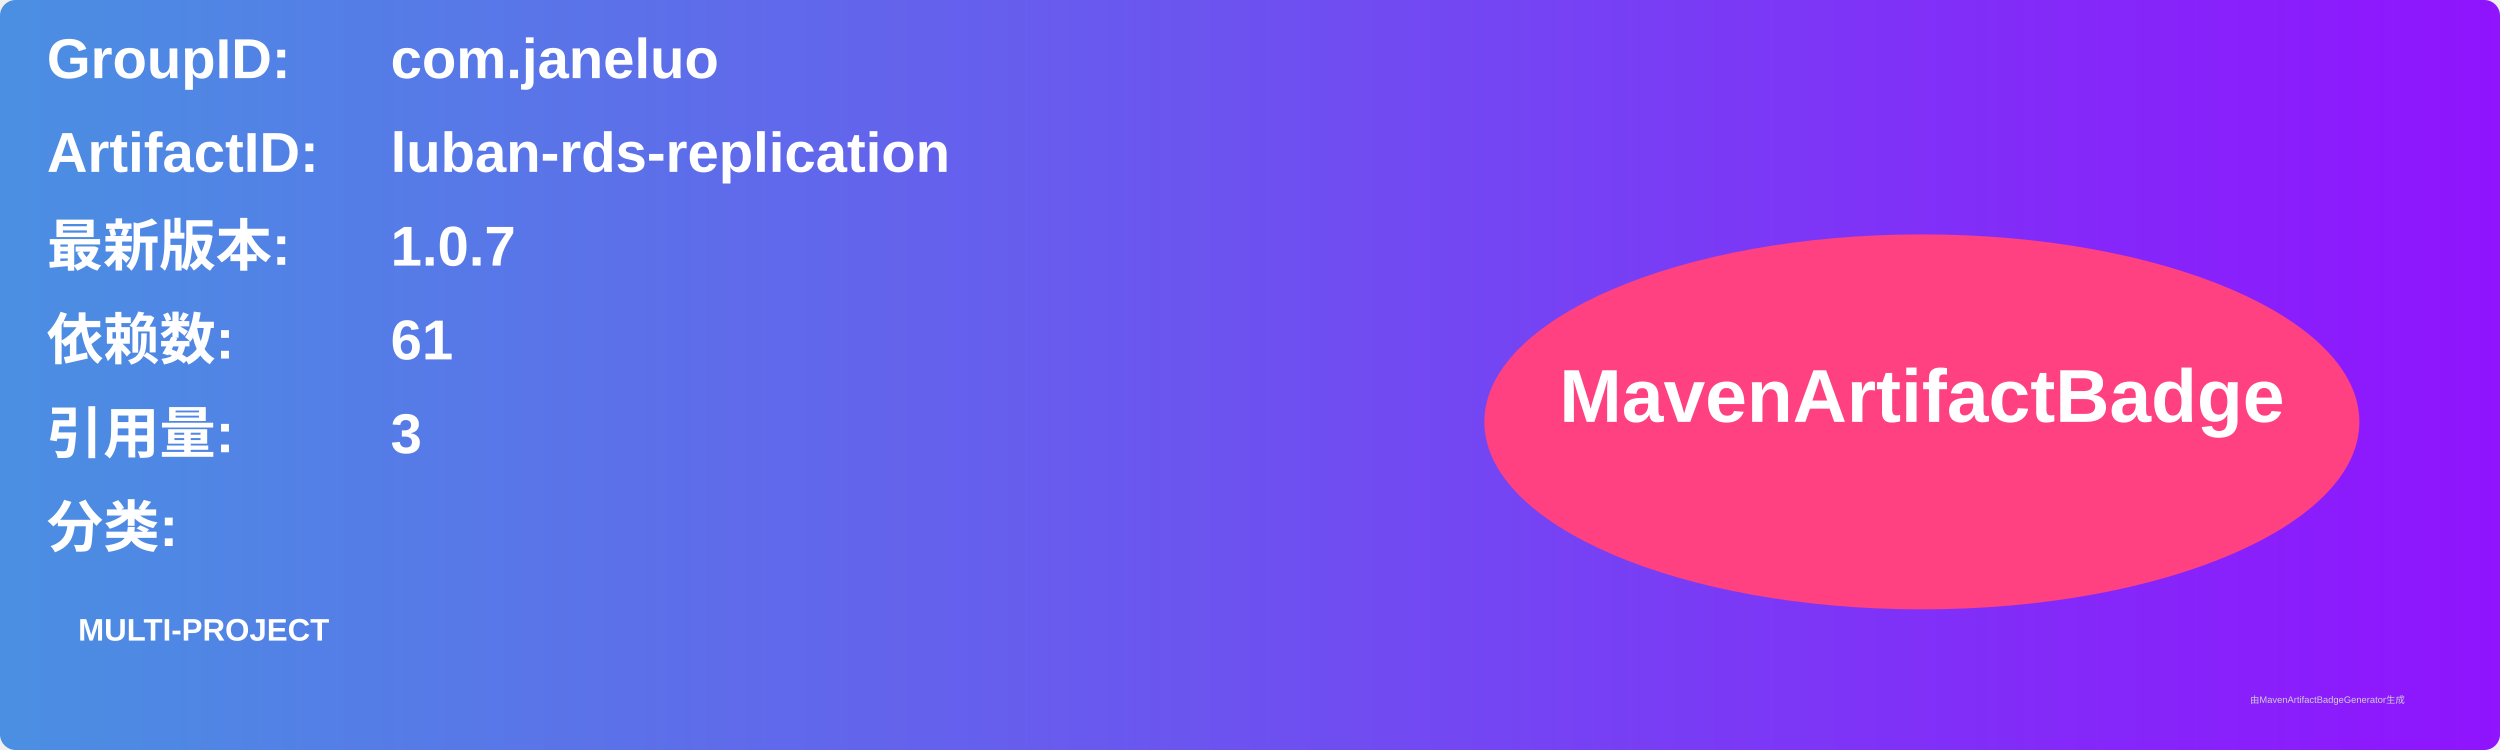
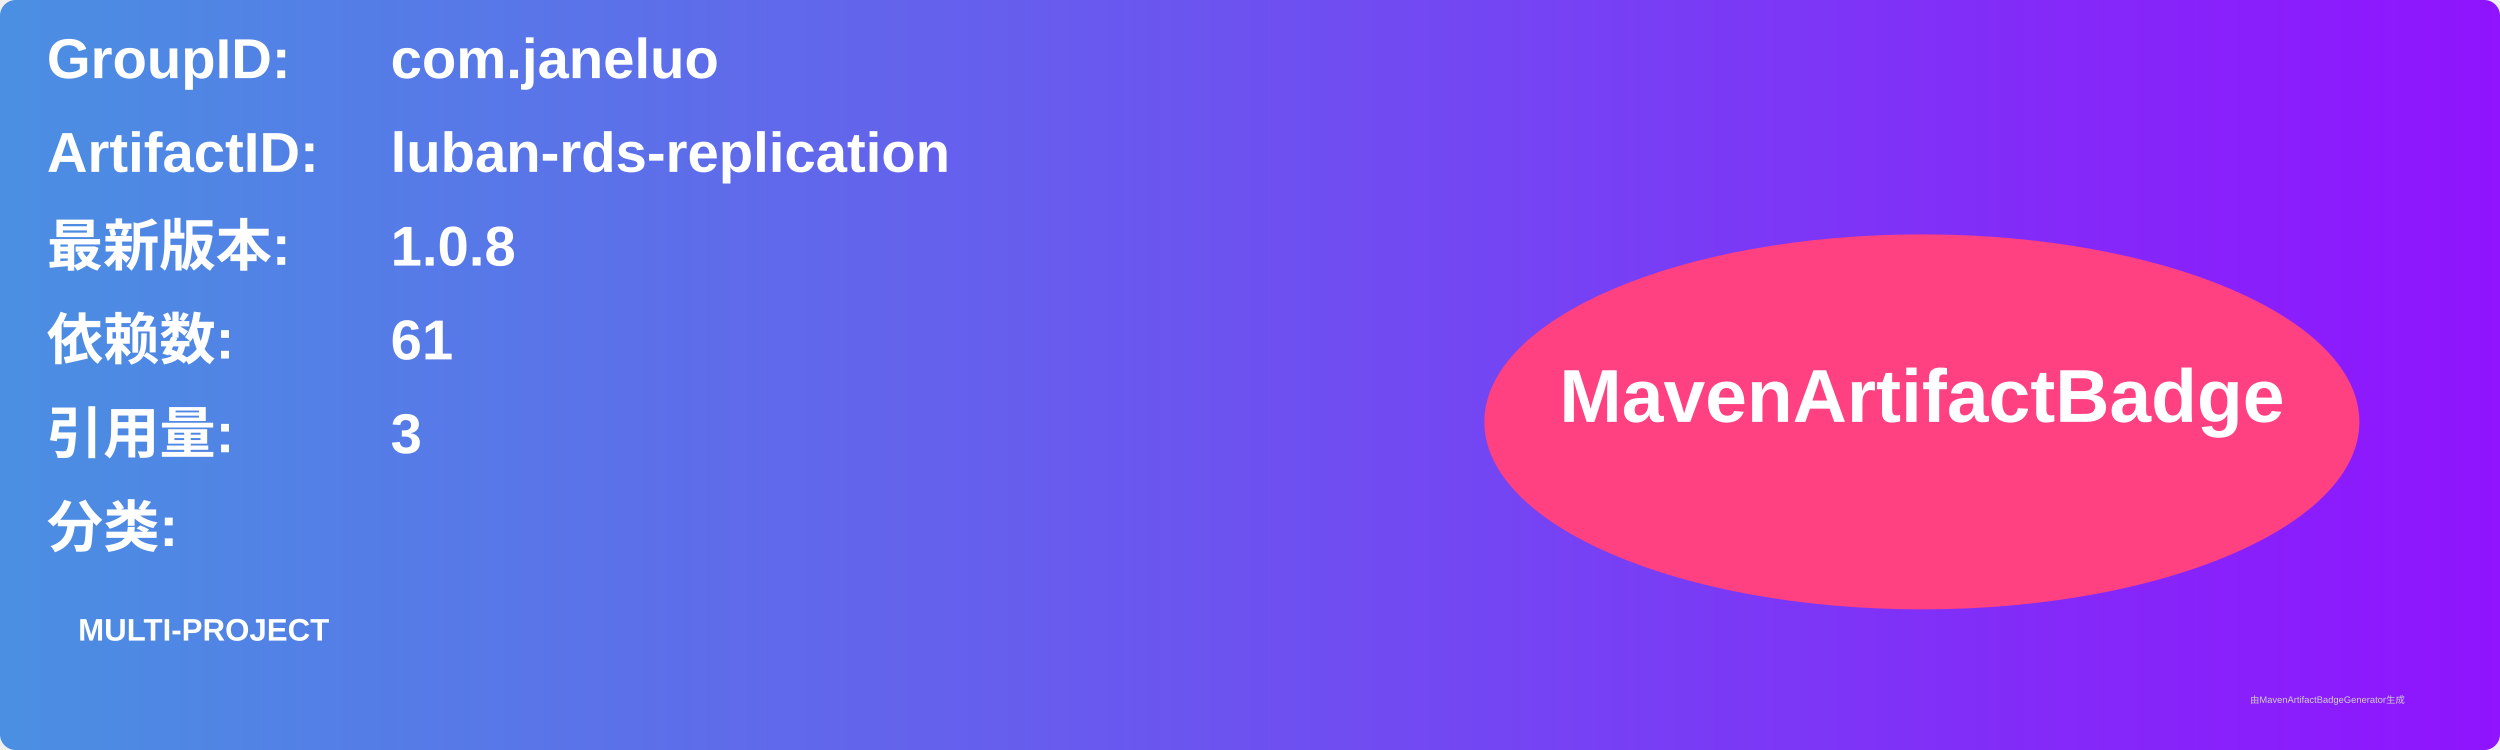
<svg xmlns="http://www.w3.org/2000/svg" width="800" height="240" viewBox="0 0 800 240">
  <linearGradient id="grad" x1="0%" y1="0%" x2="100%" y2="0%">
    <stop offset="0%" stop-color="#4a90e2" />
    <stop offset="100%" stop-color="#9013fe" />
  </linearGradient>
  <rect width="100%" height="100%" rx="5" ry="5" fill="url(#grad)" />
  <g transform="translate(15, 15)">
    <text x="0" y="10" font-family="Arial" font-size="18" fill="white" font-weight="bold" width="260">GroupID:</text>
    <text x="110" y="10" font-family="Arial" font-size="18" fill="white" font-weight="bold" width="460">com.janeluo</text>
    <text x="0" y="40" font-family="Arial" font-size="18" fill="white" font-weight="bold" width="260">ArtifactID:</text>
    <text x="110" y="40" font-family="Arial" font-size="18" fill="white" font-weight="bold" width="460">luban-rds-replication</text>
    <text x="0" y="70" font-family="Arial" font-size="18" fill="white" font-weight="bold">最新版本:</text>
    <text x="110" y="70" font-family="Arial" font-size="18" fill="white" font-weight="bold">
-       <tspan font-weight="bold">1.0.7</tspan>
+       <tspan font-weight="bold">1.0.8</tspan>
    </text>
    <text x="0" y="100" font-family="Arial" font-size="18" fill="white" font-weight="bold">依赖数: </text>
    <text x="110" y="100" font-family="Arial" font-size="18" fill="white">
      <tspan font-weight="bold">61</tspan>
    </text>
    <text x="0" y="130" font-family="Arial" font-size="18" fill="white" font-weight="bold">引用量: </text>
    <text x="110" y="130" font-family="Arial" font-size="18" fill="white">
      <tspan font-weight="bold">3</tspan>
    </text>
    <text x="0" y="160" font-family="Arial" font-size="18" fill="white" font-weight="bold">分类:</text>
    <text x="10" y="190" font-family="Arial" font-size="10" fill="white">
      <tspan font-weight="bold">MULTI-PROJECT</tspan>
    </text>
    <ellipse cx="600" cy="120" rx="140" ry="60" fill="#ff4081" />
    <text x="600" y="120" text-anchor="middle" font-family="Arial" font-size="24" fill="white" font-weight="bold">MavenArtifactBadge</text>
  </g>
  <text x="720" y="225" font-family="Arial" font-size="3" fill="#d0d0d0">由MavenArtifactBadgeGenerator生成</text>
</svg>
